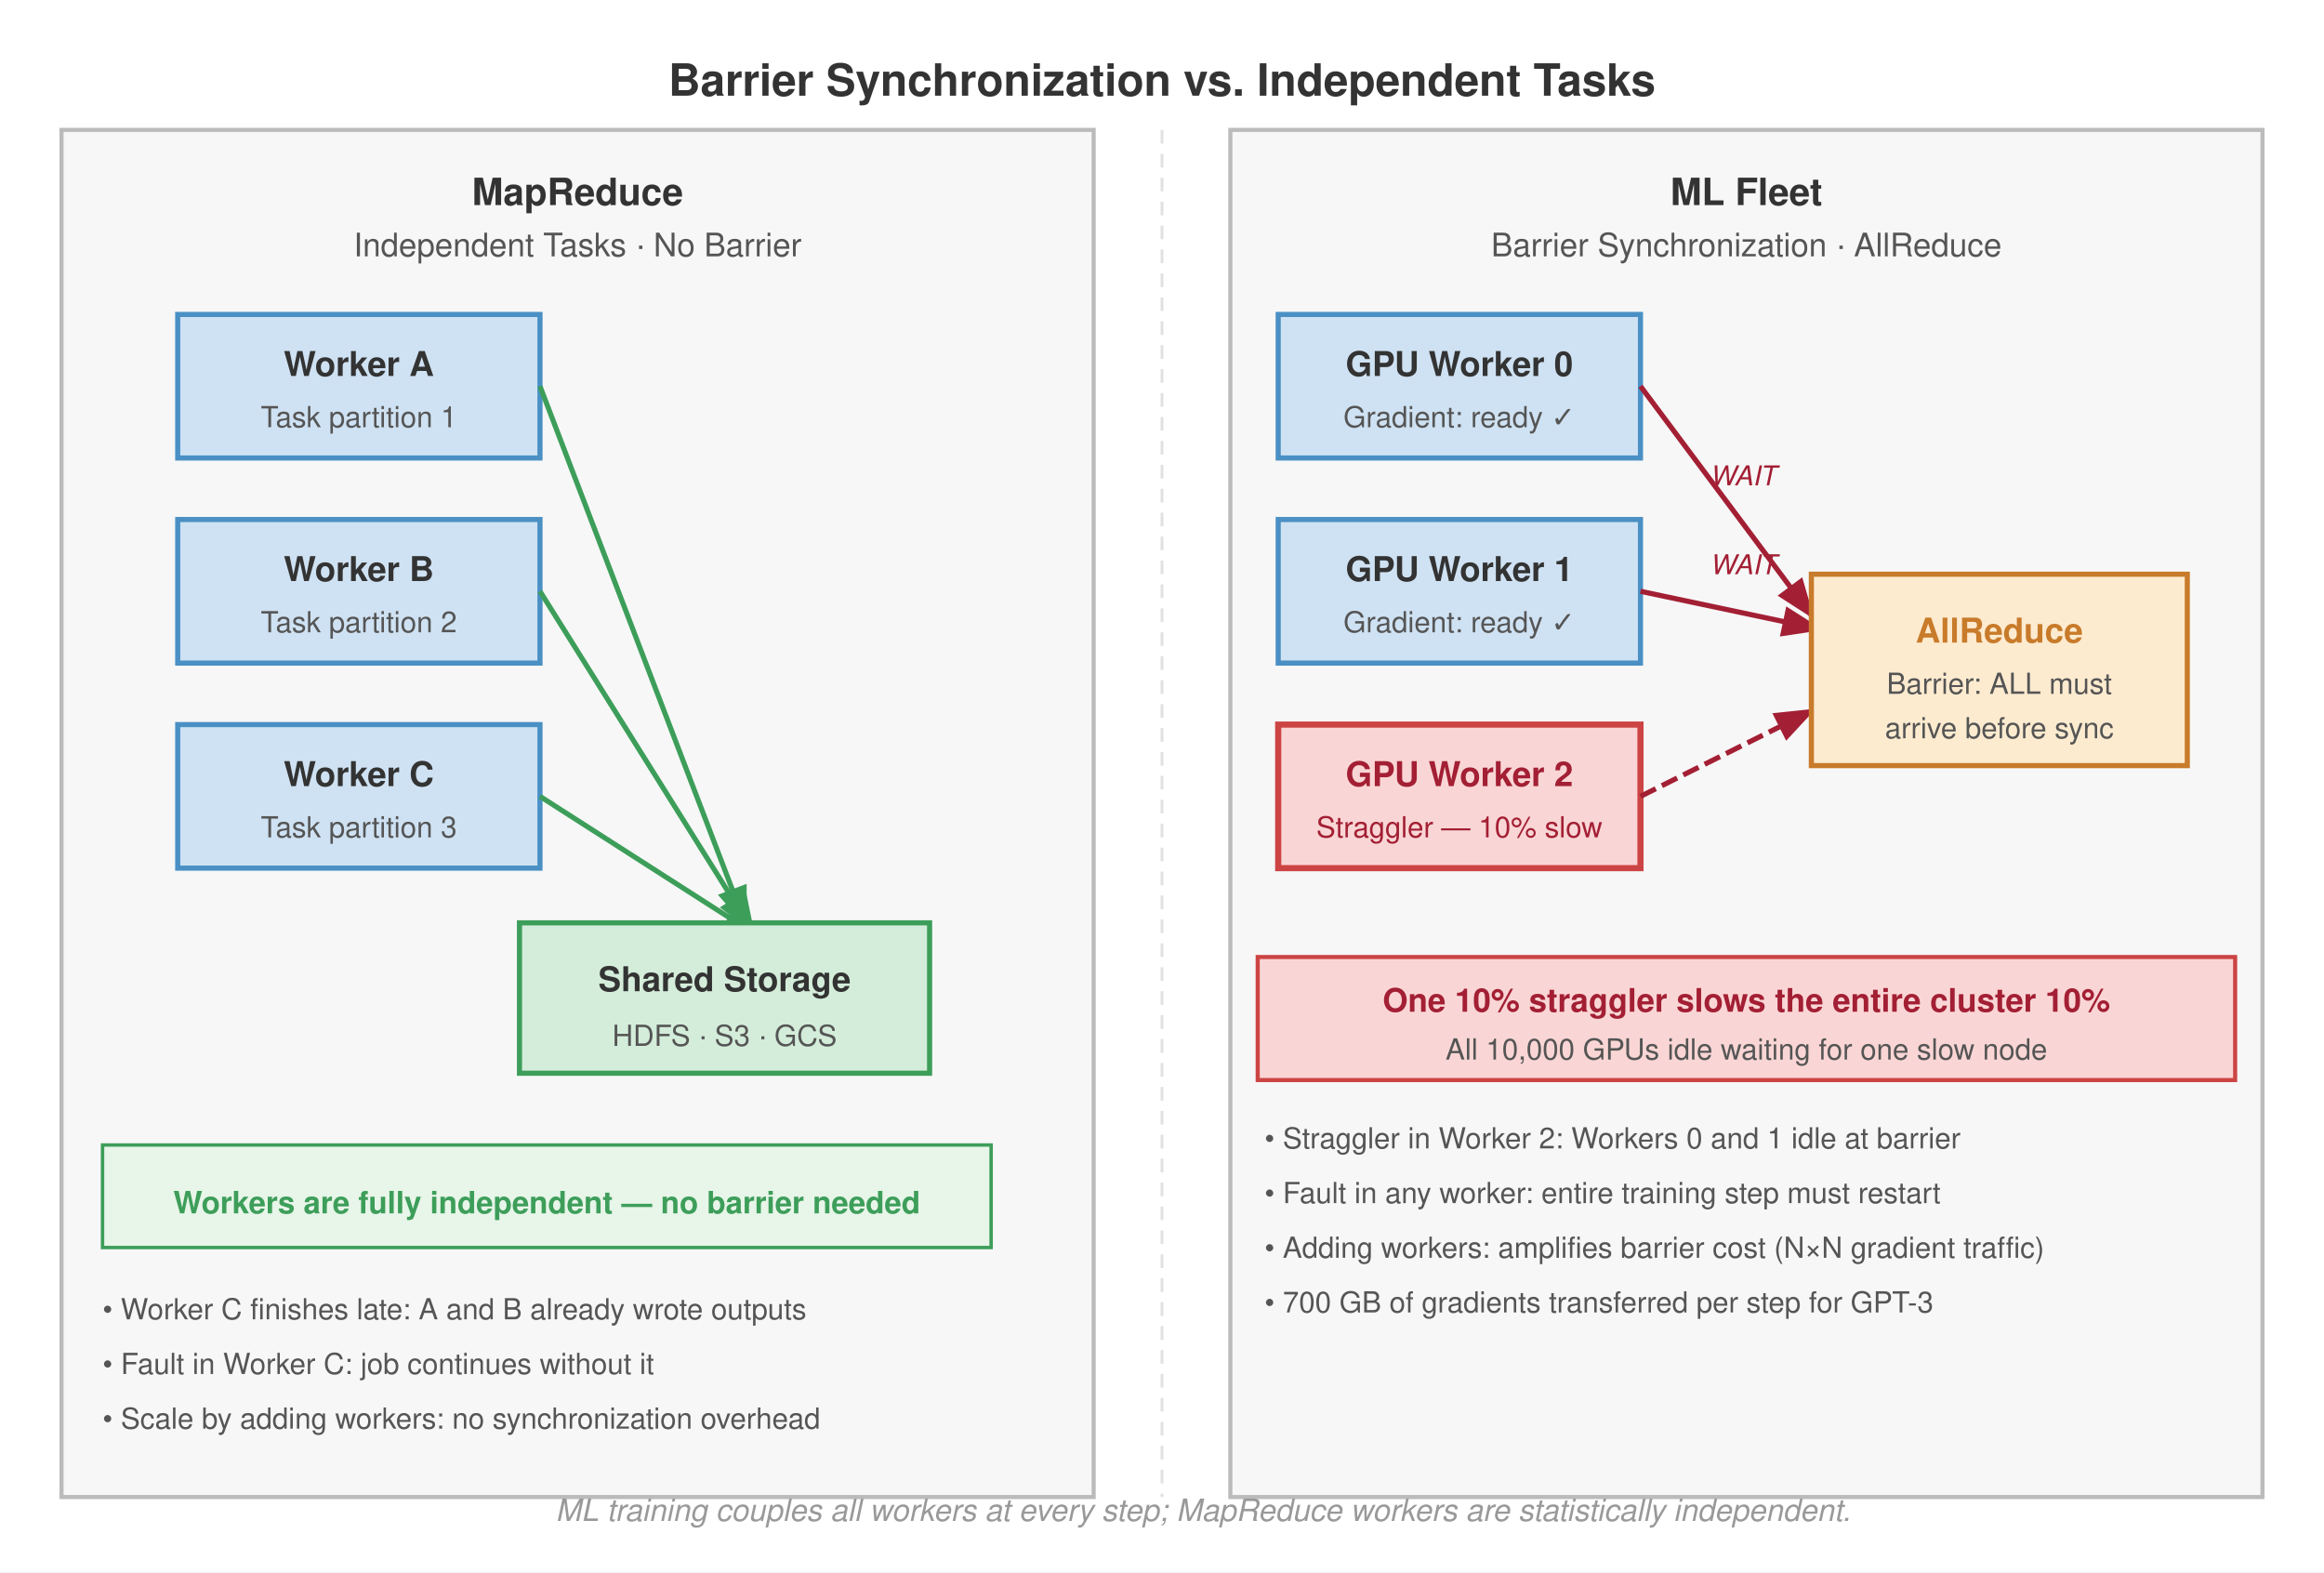
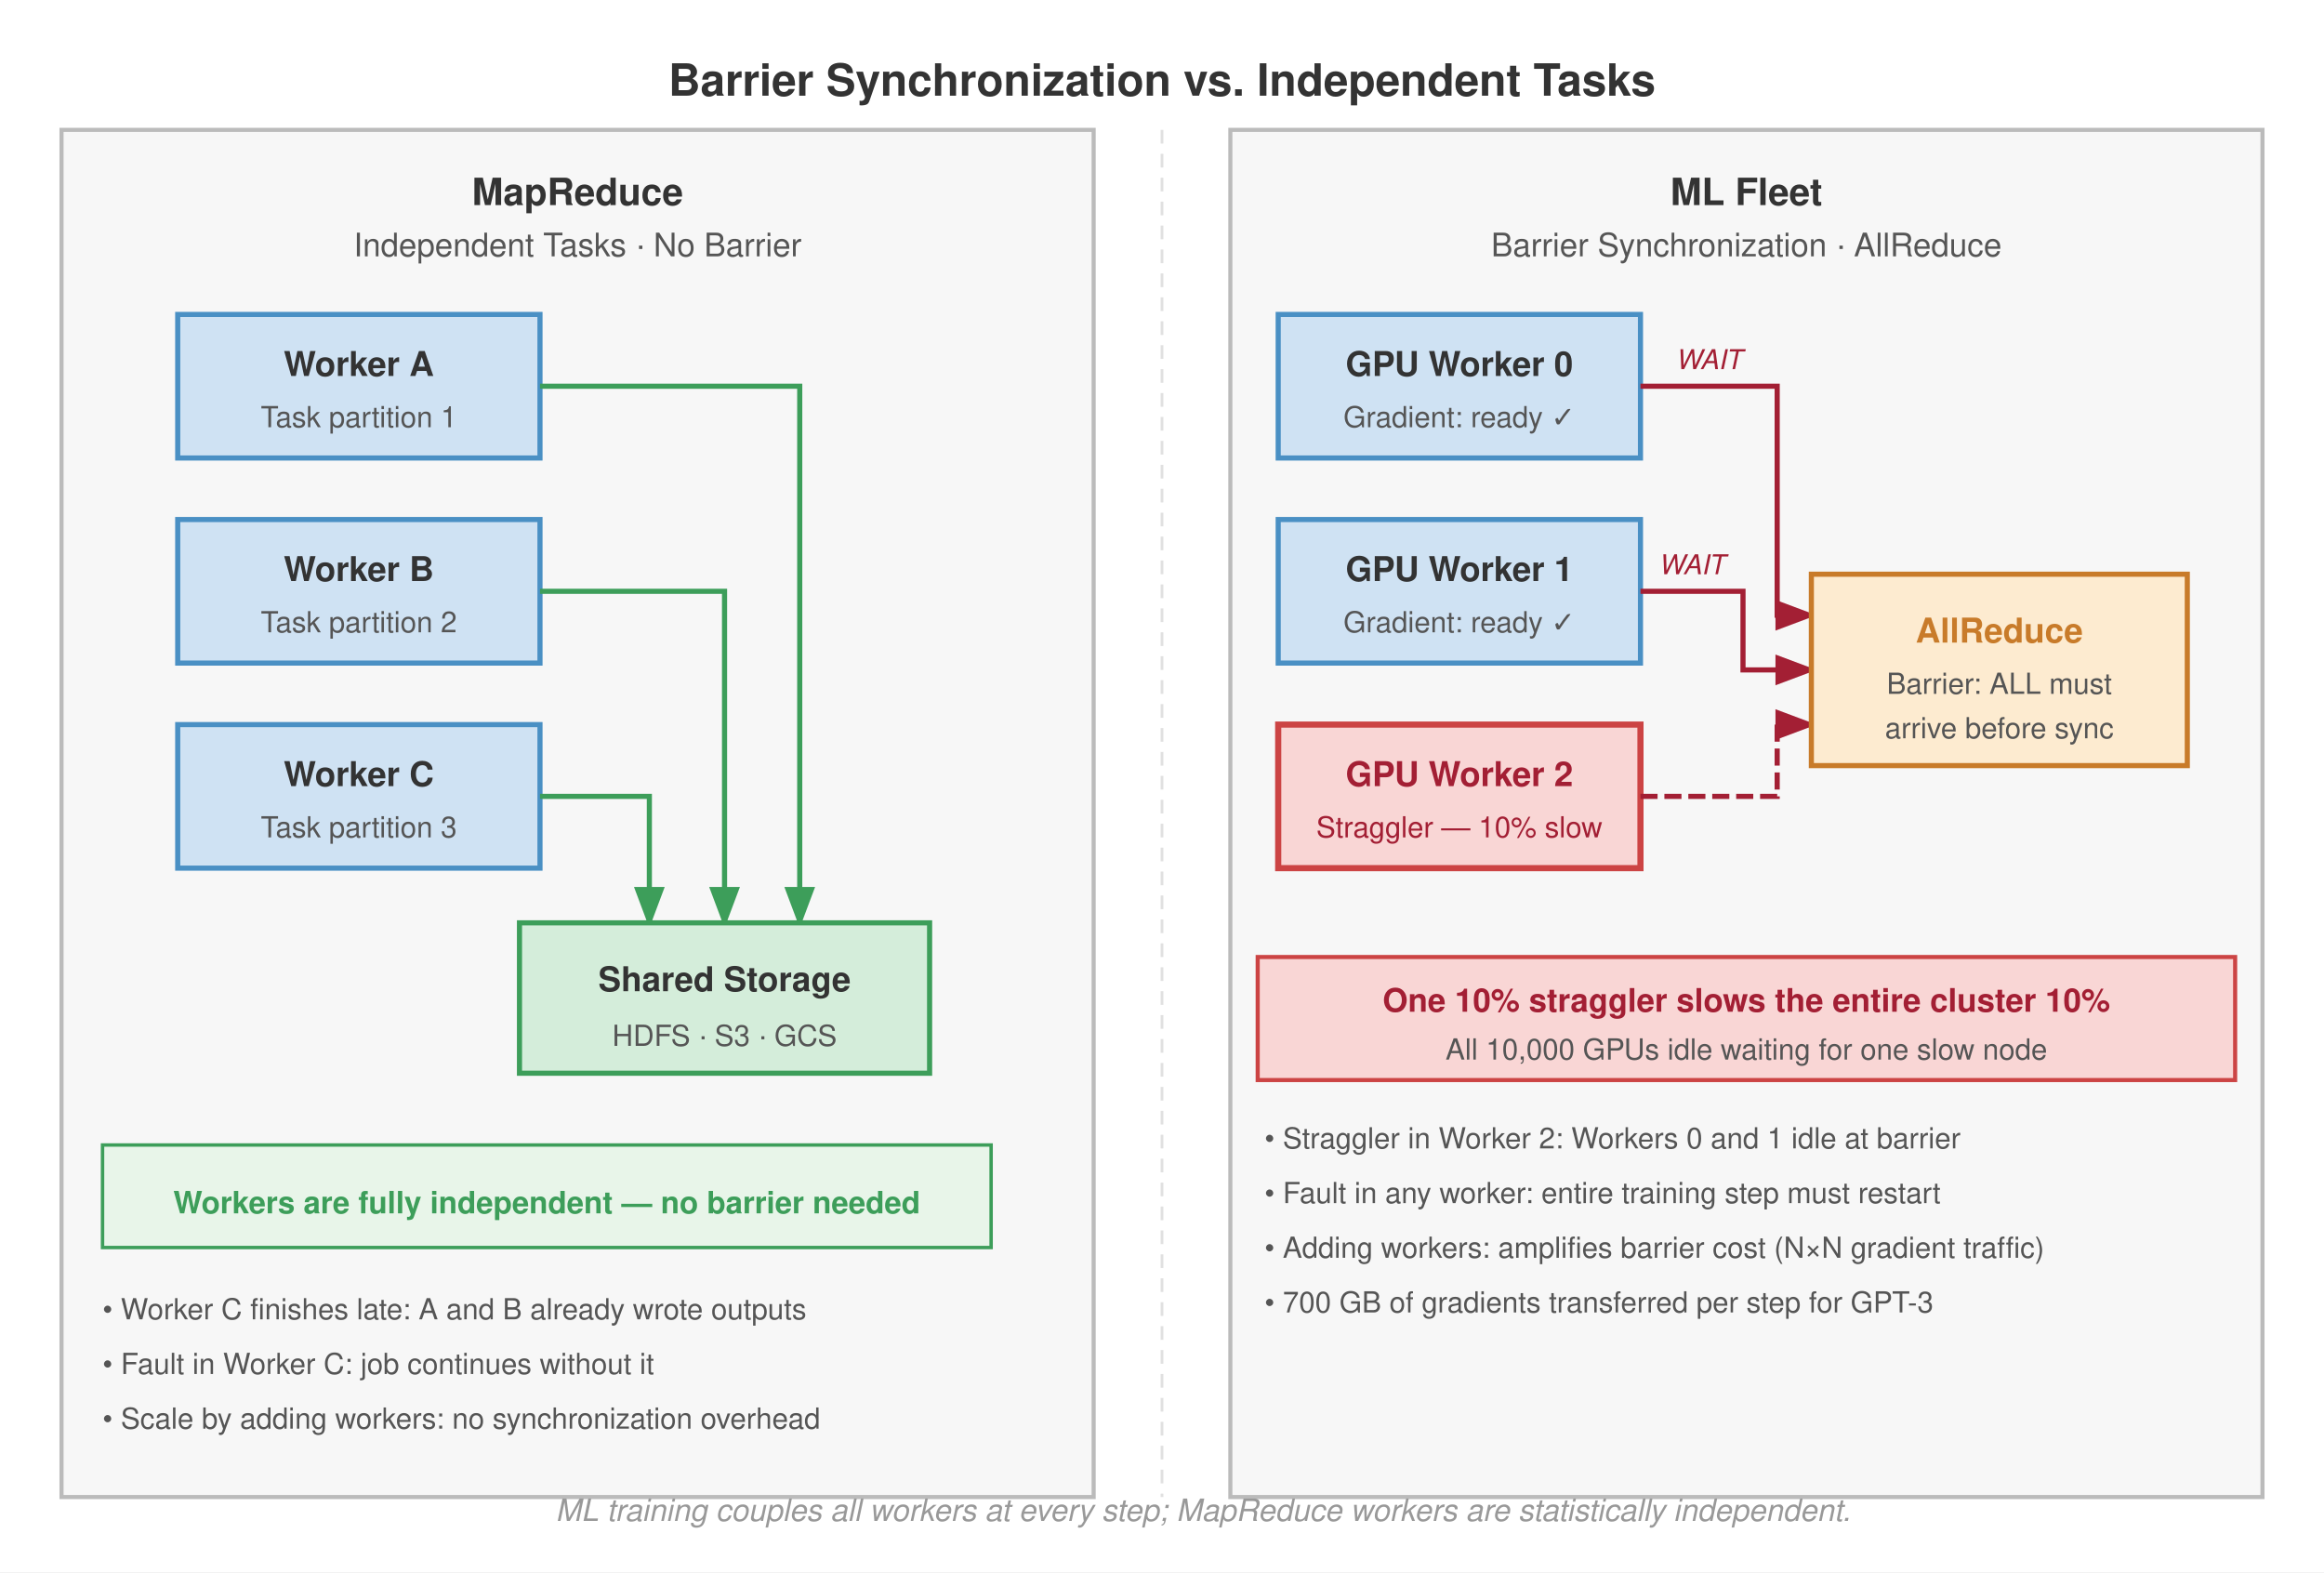
<svg xmlns="http://www.w3.org/2000/svg" viewBox="0 0 680 460" font-family="Helvetica Neue, Helvetica, Arial, sans-serif">
  <rect width="680" height="460" fill="#fff" />
  <defs>
    <marker id="arrow" markerWidth="8" markerHeight="6" refX="7" refY="3" orient="auto">
      <path d="M0,0 L8,3 L0,6 Z" fill="#555" />
    </marker>
    <marker id="arrow-red" markerWidth="8" markerHeight="6" refX="7" refY="3" orient="auto">
      <path d="M0,0 L8,3 L0,6 Z" fill="#a31f34" />
    </marker>
    <marker id="arrow-green" markerWidth="8" markerHeight="6" refX="7" refY="3" orient="auto">
      <path d="M0,0 L8,3 L0,6 Z" fill="#3d9e5a" />
    </marker>
  </defs>
  <text x="340" y="28" text-anchor="middle" font-size="13" font-weight="700" fill="#333">Barrier Synchronization vs. Independent Tasks</text>
  <rect x="18" y="38" width="302" height="400" fill="#f7f7f7" stroke="#bbb" stroke-width="1.2" />
  <text x="169" y="60" text-anchor="middle" font-size="11" font-weight="700" fill="#333">MapReduce</text>
  <text x="169" y="75" text-anchor="middle" font-size="9.5" fill="#555">Independent Tasks · No Barrier</text>
  <rect x="52" y="92" width="106" height="42" fill="#cfe2f3" stroke="#4a90c4" stroke-width="1.5" />
  <text x="105" y="110" text-anchor="middle" font-size="10" font-weight="700" fill="#333">Worker A</text>
  <text x="105" y="125" text-anchor="middle" font-size="8.5" fill="#555">Task partition 1</text>
  <rect x="52" y="152" width="106" height="42" fill="#cfe2f3" stroke="#4a90c4" stroke-width="1.5" />
  <text x="105" y="170" text-anchor="middle" font-size="10" font-weight="700" fill="#333">Worker B</text>
  <text x="105" y="185" text-anchor="middle" font-size="8.5" fill="#555">Task partition 2</text>
  <rect x="52" y="212" width="106" height="42" fill="#cfe2f3" stroke="#4a90c4" stroke-width="1.5" />
  <text x="105" y="230" text-anchor="middle" font-size="10" font-weight="700" fill="#333">Worker C</text>
  <text x="105" y="245" text-anchor="middle" font-size="8.5" fill="#555">Task partition 3</text>
-   <line x1="158" y1="113" x2="218" y2="270" stroke="#3d9e5a" stroke-width="1.5" marker-end="url(#arrow-green)" />
-   <line x1="158" y1="173" x2="220" y2="272" stroke="#3d9e5a" stroke-width="1.5" marker-end="url(#arrow-green)" />
-   <line x1="158" y1="233" x2="222" y2="274" stroke="#3d9e5a" stroke-width="1.5" marker-end="url(#arrow-green)" />
+   <path d="M 158 113 L 234 113 L 234 270" fill="none" stroke="#3d9e5a" stroke-width="1.5" marker-end="url(#arrow-green)" />
+   <path d="M 158 173 L 212 173 L 212 270" fill="none" stroke="#3d9e5a" stroke-width="1.5" marker-end="url(#arrow-green)" />
+   <path d="M 158 233 L 190 233 L 190 270" fill="none" stroke="#3d9e5a" stroke-width="1.5" marker-end="url(#arrow-green)" />
  <rect x="152" y="270" width="120" height="44" fill="#d4edda" stroke="#3d9e5a" stroke-width="1.5" />
  <text x="212" y="290" text-anchor="middle" font-size="10" font-weight="700" fill="#333">Shared Storage</text>
  <text x="212" y="306" text-anchor="middle" font-size="8.5" fill="#555">HDFS · S3 · GCS</text>
  <rect x="30" y="335" width="260" height="30" fill="#e8f5e9" stroke="#3d9e5a" stroke-width="1.0" />
  <text x="160" y="355" text-anchor="middle" font-size="9" font-weight="700" fill="#3d9e5a">Workers are fully independent — no barrier needed</text>
  <text x="30" y="386" font-size="8.5" fill="#555">• Worker C finishes late: A and B already wrote outputs</text>
  <text x="30" y="402" font-size="8.5" fill="#555">• Fault in Worker C: job continues without it</text>
  <text x="30" y="418" font-size="8.5" fill="#555">• Scale by adding workers: no synchronization overhead</text>
  <line x1="340" y1="38" x2="340" y2="438" stroke="#e0e0e0" stroke-dasharray="4,3" stroke-width="0.8" />
  <rect x="360" y="38" width="302" height="400" fill="#f7f7f7" stroke="#bbb" stroke-width="1.2" />
  <text x="511" y="60" text-anchor="middle" font-size="11" font-weight="700" fill="#333">ML Fleet</text>
  <text x="511" y="75" text-anchor="middle" font-size="9.5" fill="#555">Barrier Synchronization · AllReduce</text>
  <rect x="374" y="92" width="106" height="42" fill="#cfe2f3" stroke="#4a90c4" stroke-width="1.5" />
  <text x="427" y="110" text-anchor="middle" font-size="10" font-weight="700" fill="#333">GPU Worker 0</text>
  <text x="427" y="125" text-anchor="middle" font-size="8.5" fill="#555">Gradient: ready ✓</text>
  <rect x="374" y="152" width="106" height="42" fill="#cfe2f3" stroke="#4a90c4" stroke-width="1.5" />
  <text x="427" y="170" text-anchor="middle" font-size="10" font-weight="700" fill="#333">GPU Worker 1</text>
  <text x="427" y="185" text-anchor="middle" font-size="8.5" fill="#555">Gradient: ready ✓</text>
  <rect x="374" y="212" width="106" height="42" fill="#f9d6d5" stroke="#c44" stroke-width="1.8" />
  <text x="427" y="230" text-anchor="middle" font-size="10" font-weight="700" fill="#a31f34">GPU Worker 2</text>
  <text x="427" y="245" text-anchor="middle" font-size="8.5" fill="#a31f34">Straggler — 10% slow</text>
-   <line x1="480" y1="113" x2="530" y2="180" stroke="#a31f34" stroke-width="1.5" marker-end="url(#arrow-red)" />
-   <line x1="480" y1="173" x2="532" y2="184" stroke="#a31f34" stroke-width="1.5" marker-end="url(#arrow-red)" />
-   <line x1="480" y1="233" x2="530" y2="208" stroke="#a31f34" stroke-width="1.5" stroke-dasharray="5,2" marker-end="url(#arrow-red)" />
+   <path d="M 480 113 L 520 113 L 520 180 L 530 180" fill="none" stroke="#a31f34" stroke-width="1.5" marker-end="url(#arrow-red)" />
+   <path d="M 480 173 L 510 173 L 510 196 L 530 196" fill="none" stroke="#a31f34" stroke-width="1.5" marker-end="url(#arrow-red)" />
+   <path d="M 480 233 L 520 233 L 520 212 L 530 212" fill="none" stroke="#a31f34" stroke-width="1.5" stroke-dasharray="5,2" marker-end="url(#arrow-red)" />
  <rect x="530" y="168" width="110" height="56" fill="#fdebd0" stroke="#c87b2a" stroke-width="1.5" />
  <text x="585" y="188" text-anchor="middle" font-size="10" font-weight="700" fill="#c87b2a">AllReduce</text>
  <text x="585" y="203" text-anchor="middle" font-size="8.5" fill="#555">Barrier: ALL must</text>
  <text x="585" y="216" text-anchor="middle" font-size="8.5" fill="#555">arrive before sync</text>
-   <text x="510" y="142" text-anchor="middle" font-size="8" fill="#a31f34" font-style="italic">WAIT</text>
-   <text x="510" y="168" text-anchor="middle" font-size="8" fill="#a31f34" font-style="italic">WAIT</text>
+   <text x="500" y="108" text-anchor="middle" font-size="8" fill="#a31f34" font-style="italic">WAIT</text>
+   <text x="495" y="168" text-anchor="middle" font-size="8" fill="#a31f34" font-style="italic">WAIT</text>
  <rect x="368" y="280" width="286" height="36" fill="#f9d6d5" stroke="#c44" stroke-width="1.2" />
  <text x="511" y="296" text-anchor="middle" font-size="9.5" font-weight="700" fill="#a31f34">One 10% straggler slows the entire cluster 10%</text>
  <text x="511" y="310" text-anchor="middle" font-size="8.5" fill="#555">All 10,000 GPUs idle waiting for one slow node</text>
  <text x="370" y="336" font-size="8.5" fill="#555">• Straggler in Worker 2: Workers 0 and 1 idle at barrier</text>
  <text x="370" y="352" font-size="8.5" fill="#555">• Fault in any worker: entire training step must restart</text>
  <text x="370" y="368" font-size="8.5" fill="#555">• Adding workers: amplifies barrier cost (N×N gradient traffic)</text>
  <text x="370" y="384" font-size="8.5" fill="#555">• 700 GB of gradients transferred per step for GPT-3</text>
  <text x="352.0" y="445" text-anchor="middle" font-size="9" font-style="italic" fill="#999">ML training couples all workers at every step; MapReduce workers are statistically independent.</text>
</svg>
